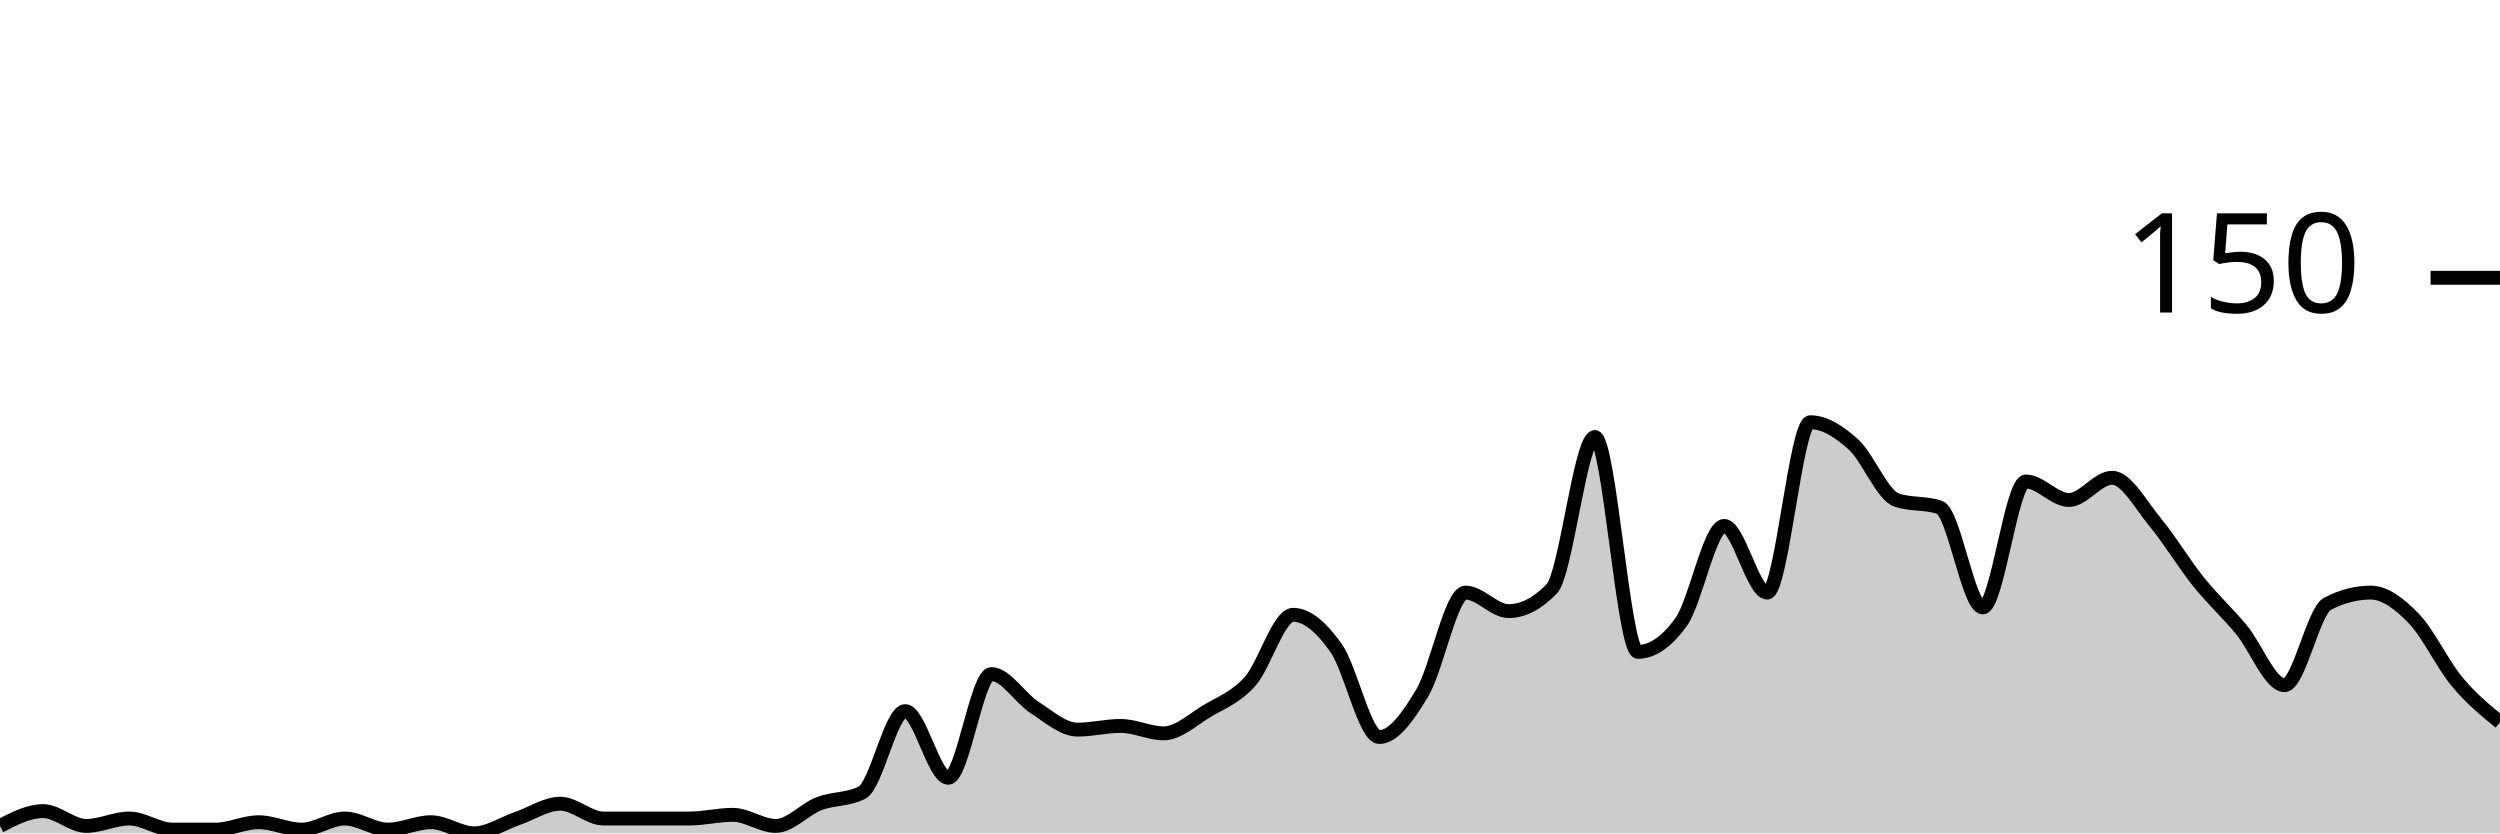
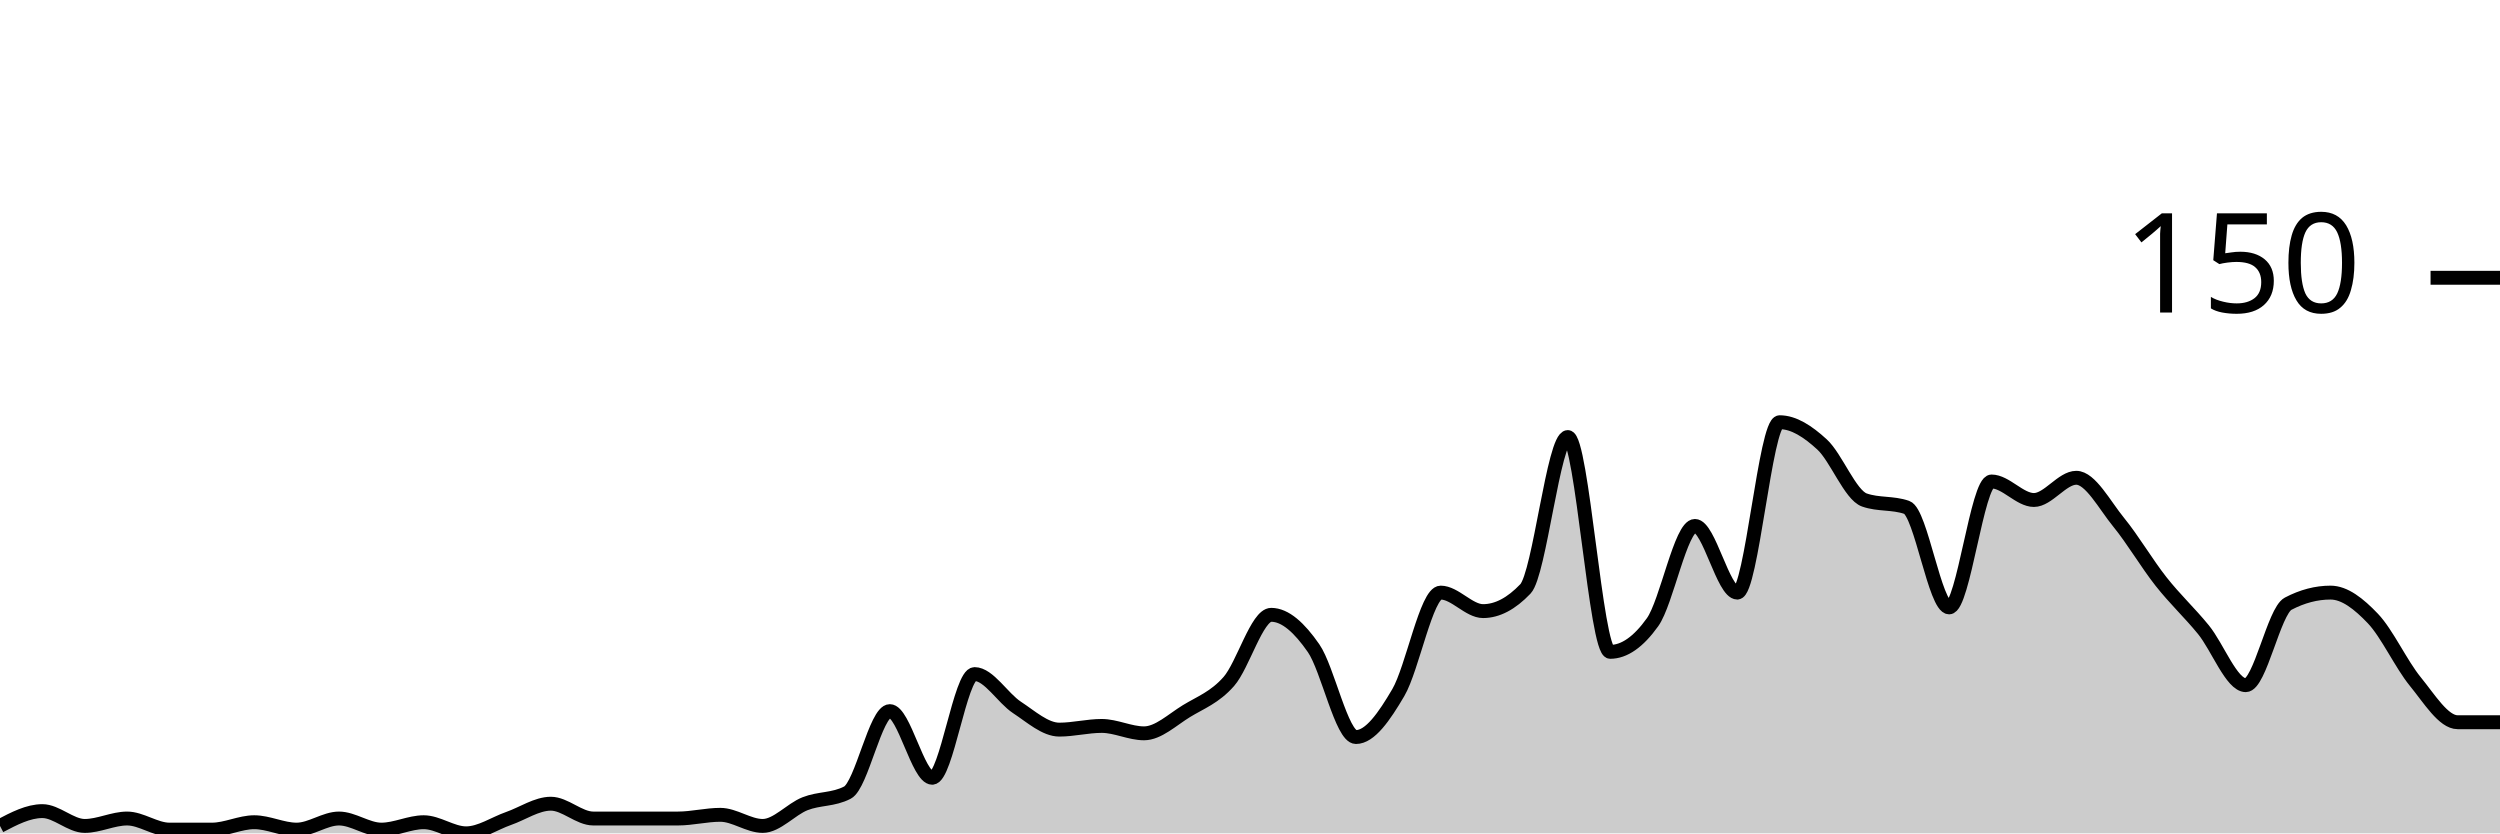
<svg xmlns="http://www.w3.org/2000/svg" viewBox="0 0 180 60">
  <g transform="translate(0,20)">
-     <path class="area" fill="rgba(0, 0, 0, 0.2)" d="M0,39.467C1.034,38.933,2.069,38.4,3.103,38.4C4.138,38.4,5.172,39.467,6.207,39.467C7.241,39.467,8.276,38.933,9.31,38.933C10.345,38.933,11.379,39.733,12.414,39.733C13.448,39.733,14.483,39.733,15.517,39.733C16.552,39.733,17.586,39.2,18.621,39.2C19.655,39.2,20.69,39.733,21.724,39.733C22.759,39.733,23.793,38.933,24.828,38.933C25.862,38.933,26.897,39.733,27.931,39.733C28.966,39.733,30,39.2,31.034,39.2C32.069,39.2,33.103,40,34.138,40C35.172,40,36.207,39.289,37.241,38.933C38.276,38.578,39.31,37.867,40.345,37.867C41.379,37.867,42.414,38.933,43.448,38.933C44.483,38.933,45.517,38.933,46.552,38.933C47.586,38.933,48.621,38.933,49.655,38.933C50.69,38.933,51.724,38.667,52.759,38.667C53.793,38.667,54.828,39.467,55.862,39.467C56.897,39.467,57.931,38.267,58.966,37.867C60,37.467,61.034,37.6,62.069,37.067C63.103,36.533,64.138,31.2,65.172,31.2C66.207,31.2,67.241,36,68.276,36C69.31,36,70.345,28.533,71.379,28.533C72.414,28.533,73.448,30.267,74.483,30.933C75.517,31.6,76.552,32.533,77.586,32.533C78.621,32.533,79.655,32.267,80.69,32.267C81.724,32.267,82.759,32.8,83.793,32.8C84.828,32.8,85.862,31.822,86.897,31.2C87.931,30.578,88.966,30.222,90,29.067C91.034,27.911,92.069,24.267,93.103,24.267C94.138,24.267,95.172,25.2,96.207,26.667C97.241,28.133,98.276,33.067,99.31,33.067C100.345,33.067,101.379,31.6,102.414,29.867C103.448,28.133,104.483,22.667,105.517,22.667C106.552,22.667,107.586,24,108.621,24C109.655,24,110.69,23.467,111.724,22.4C112.759,21.333,113.793,11.467,114.828,11.467C115.862,11.467,116.897,26.933,117.931,26.933C118.966,26.933,120,26.222,121.034,24.8C122.069,23.378,123.103,17.867,124.138,17.867C125.172,17.867,126.207,22.667,127.241,22.667C128.276,22.667,129.31,10.4,130.345,10.4C131.379,10.4,132.414,11.067,133.448,12C134.483,12.933,135.517,15.644,136.552,16C137.586,16.356,138.621,16.178,139.655,16.533C140.69,16.889,141.724,23.733,142.759,23.733C143.793,23.733,144.828,14.667,145.862,14.667C146.897,14.667,147.931,16,148.966,16C150,16,151.034,14.4,152.069,14.4C153.103,14.4,154.138,16.356,155.172,17.6C156.207,18.844,157.241,20.578,158.276,21.867C159.31,23.156,160.345,24.089,161.379,25.333C162.414,26.578,163.448,29.333,164.483,29.333C165.517,29.333,166.552,24,167.586,23.467C168.621,22.933,169.655,22.667,170.69,22.667C171.724,22.667,172.759,23.467,173.793,24.533C174.828,25.6,175.862,27.822,176.897,29.067C177.931,30.311,178.966,31.156,180,32L180,40C178.966,40,177.931,40,176.897,40C175.862,40,174.828,40,173.793,40C172.759,40,171.724,40,170.69,40C169.655,40,168.621,40,167.586,40C166.552,40,165.517,40,164.483,40C163.448,40,162.414,40,161.379,40C160.345,40,159.31,40,158.276,40C157.241,40,156.207,40,155.172,40C154.138,40,153.103,40,152.069,40C151.034,40,150,40,148.966,40C147.931,40,146.897,40,145.862,40C144.828,40,143.793,40,142.759,40C141.724,40,140.69,40,139.655,40C138.621,40,137.586,40,136.552,40C135.517,40,134.483,40,133.448,40C132.414,40,131.379,40,130.345,40C129.31,40,128.276,40,127.241,40C126.207,40,125.172,40,124.138,40C123.103,40,122.069,40,121.034,40C120,40,118.966,40,117.931,40C116.897,40,115.862,40,114.828,40C113.793,40,112.759,40,111.724,40C110.69,40,109.655,40,108.621,40C107.586,40,106.552,40,105.517,40C104.483,40,103.448,40,102.414,40C101.379,40,100.345,40,99.31,40C98.276,40,97.241,40,96.207,40C95.172,40,94.138,40,93.103,40C92.069,40,91.034,40,90,40C88.966,40,87.931,40,86.897,40C85.862,40,84.828,40,83.793,40C82.759,40,81.724,40,80.69,40C79.655,40,78.621,40,77.586,40C76.552,40,75.517,40,74.483,40C73.448,40,72.414,40,71.379,40C70.345,40,69.31,40,68.276,40C67.241,40,66.207,40,65.172,40C64.138,40,63.103,40,62.069,40C61.034,40,60,40,58.966,40C57.931,40,56.897,40,55.862,40C54.828,40,53.793,40,52.759,40C51.724,40,50.69,40,49.655,40C48.621,40,47.586,40,46.552,40C45.517,40,44.483,40,43.448,40C42.414,40,41.379,40,40.345,40C39.31,40,38.276,40,37.241,40C36.207,40,35.172,40,34.138,40C33.103,40,32.069,40,31.034,40C30,40,28.966,40,27.931,40C26.897,40,25.862,40,24.828,40C23.793,40,22.759,40,21.724,40C20.69,40,19.655,40,18.621,40C17.586,40,16.552,40,15.517,40C14.483,40,13.448,40,12.414,40C11.379,40,10.345,40,9.31,40C8.276,40,7.241,40,6.207,40C5.172,40,4.138,40,3.103,40C2.069,40,1.034,40,0,40Z" />
-     <path class="line" stroke="black" fill="none" d="M0,39.467C1.034,38.933,2.069,38.4,3.103,38.4C4.138,38.4,5.172,39.467,6.207,39.467C7.241,39.467,8.276,38.933,9.31,38.933C10.345,38.933,11.379,39.733,12.414,39.733C13.448,39.733,14.483,39.733,15.517,39.733C16.552,39.733,17.586,39.2,18.621,39.2C19.655,39.2,20.69,39.733,21.724,39.733C22.759,39.733,23.793,38.933,24.828,38.933C25.862,38.933,26.897,39.733,27.931,39.733C28.966,39.733,30,39.2,31.034,39.2C32.069,39.2,33.103,40,34.138,40C35.172,40,36.207,39.289,37.241,38.933C38.276,38.578,39.31,37.867,40.345,37.867C41.379,37.867,42.414,38.933,43.448,38.933C44.483,38.933,45.517,38.933,46.552,38.933C47.586,38.933,48.621,38.933,49.655,38.933C50.69,38.933,51.724,38.667,52.759,38.667C53.793,38.667,54.828,39.467,55.862,39.467C56.897,39.467,57.931,38.267,58.966,37.867C60,37.467,61.034,37.6,62.069,37.067C63.103,36.533,64.138,31.2,65.172,31.2C66.207,31.2,67.241,36,68.276,36C69.31,36,70.345,28.533,71.379,28.533C72.414,28.533,73.448,30.267,74.483,30.933C75.517,31.6,76.552,32.533,77.586,32.533C78.621,32.533,79.655,32.267,80.69,32.267C81.724,32.267,82.759,32.8,83.793,32.8C84.828,32.8,85.862,31.822,86.897,31.2C87.931,30.578,88.966,30.222,90,29.067C91.034,27.911,92.069,24.267,93.103,24.267C94.138,24.267,95.172,25.2,96.207,26.667C97.241,28.133,98.276,33.067,99.31,33.067C100.345,33.067,101.379,31.6,102.414,29.867C103.448,28.133,104.483,22.667,105.517,22.667C106.552,22.667,107.586,24,108.621,24C109.655,24,110.69,23.467,111.724,22.4C112.759,21.333,113.793,11.467,114.828,11.467C115.862,11.467,116.897,26.933,117.931,26.933C118.966,26.933,120,26.222,121.034,24.8C122.069,23.378,123.103,17.867,124.138,17.867C125.172,17.867,126.207,22.667,127.241,22.667C128.276,22.667,129.31,10.4,130.345,10.4C131.379,10.4,132.414,11.067,133.448,12C134.483,12.933,135.517,15.644,136.552,16C137.586,16.356,138.621,16.178,139.655,16.533C140.69,16.889,141.724,23.733,142.759,23.733C143.793,23.733,144.828,14.667,145.862,14.667C146.897,14.667,147.931,16,148.966,16C150,16,151.034,14.4,152.069,14.4C153.103,14.4,154.138,16.356,155.172,17.6C156.207,18.844,157.241,20.578,158.276,21.867C159.31,23.156,160.345,24.089,161.379,25.333C162.414,26.578,163.448,29.333,164.483,29.333C165.517,29.333,166.552,24,167.586,23.467C168.621,22.933,169.655,22.667,170.69,22.667C171.724,22.667,172.759,23.467,173.793,24.533C174.828,25.6,175.862,27.822,176.897,29.067C177.931,30.311,178.966,31.156,180,32" />
+     <path class="area" fill="rgba(0, 0, 0, 0.2)" d="M0,39.467C1.017,38.933,2.034,38.4,3.051,38.4C4.068,38.4,5.085,39.467,6.102,39.467C7.119,39.467,8.136,38.933,9.153,38.933C10.169,38.933,11.186,39.733,12.203,39.733C13.22,39.733,14.237,39.733,15.254,39.733C16.271,39.733,17.288,39.2,18.305,39.2C19.322,39.2,20.339,39.733,21.356,39.733C22.373,39.733,23.39,38.933,24.407,38.933C25.424,38.933,26.441,39.733,27.458,39.733C28.475,39.733,29.492,39.2,30.508,39.2C31.525,39.2,32.542,40,33.559,40C34.576,40,35.593,39.289,36.61,38.933C37.627,38.578,38.644,37.867,39.661,37.867C40.678,37.867,41.695,38.933,42.712,38.933C43.729,38.933,44.746,38.933,45.763,38.933C46.78,38.933,47.797,38.933,48.814,38.933C49.831,38.933,50.847,38.667,51.864,38.667C52.881,38.667,53.898,39.467,54.915,39.467C55.932,39.467,56.949,38.267,57.966,37.867C58.983,37.467,60,37.6,61.017,37.067C62.034,36.533,63.051,31.2,64.068,31.2C65.085,31.2,66.102,36,67.119,36C68.136,36,69.153,28.533,70.169,28.533C71.186,28.533,72.203,30.267,73.22,30.933C74.237,31.6,75.254,32.533,76.271,32.533C77.288,32.533,78.305,32.267,79.322,32.267C80.339,32.267,81.356,32.8,82.373,32.8C83.39,32.8,84.407,31.822,85.424,31.2C86.441,30.578,87.458,30.222,88.475,29.067C89.492,27.911,90.508,24.267,91.525,24.267C92.542,24.267,93.559,25.2,94.576,26.667C95.593,28.133,96.61,33.067,97.627,33.067C98.644,33.067,99.661,31.6,100.678,29.867C101.695,28.133,102.712,22.667,103.729,22.667C104.746,22.667,105.763,24,106.78,24C107.797,24,108.814,23.467,109.831,22.4C110.847,21.333,111.864,11.467,112.881,11.467C113.898,11.467,114.915,26.933,115.932,26.933C116.949,26.933,117.966,26.222,118.983,24.8C120,23.378,121.017,17.867,122.034,17.867C123.051,17.867,124.068,22.667,125.085,22.667C126.102,22.667,127.119,10.4,128.136,10.4C129.153,10.4,130.169,11.067,131.186,12C132.203,12.933,133.22,15.644,134.237,16C135.254,16.356,136.271,16.178,137.288,16.533C138.305,16.889,139.322,23.733,140.339,23.733C141.356,23.733,142.373,14.667,143.39,14.667C144.407,14.667,145.424,16,146.441,16C147.458,16,148.475,14.4,149.492,14.4C150.508,14.4,151.525,16.356,152.542,17.6C153.559,18.844,154.576,20.578,155.593,21.867C156.61,23.156,157.627,24.089,158.644,25.333C159.661,26.578,160.678,29.333,161.695,29.333C162.712,29.333,163.729,24,164.746,23.467C165.763,22.933,166.78,22.667,167.797,22.667C168.814,22.667,169.831,23.467,170.847,24.533C171.864,25.6,172.881,27.822,173.898,29.067C174.915,30.311,175.932,32,176.949,32C177.966,32,178.983,32,180,32L180,40C178.983,40,177.966,40,176.949,40C175.932,40,174.915,40,173.898,40C172.881,40,171.864,40,170.847,40C169.831,40,168.814,40,167.797,40C166.78,40,165.763,40,164.746,40C163.729,40,162.712,40,161.695,40C160.678,40,159.661,40,158.644,40C157.627,40,156.61,40,155.593,40C154.576,40,153.559,40,152.542,40C151.525,40,150.508,40,149.492,40C148.475,40,147.458,40,146.441,40C145.424,40,144.407,40,143.39,40C142.373,40,141.356,40,140.339,40C139.322,40,138.305,40,137.288,40C136.271,40,135.254,40,134.237,40C133.22,40,132.203,40,131.186,40C130.169,40,129.153,40,128.136,40C127.119,40,126.102,40,125.085,40C124.068,40,123.051,40,122.034,40C121.017,40,120,40,118.983,40C117.966,40,116.949,40,115.932,40C114.915,40,113.898,40,112.881,40C111.864,40,110.847,40,109.831,40C108.814,40,107.797,40,106.78,40C105.763,40,104.746,40,103.729,40C102.712,40,101.695,40,100.678,40C99.661,40,98.644,40,97.627,40C96.61,40,95.593,40,94.576,40C93.559,40,92.542,40,91.525,40C90.508,40,89.492,40,88.475,40C87.458,40,86.441,40,85.424,40C84.407,40,83.39,40,82.373,40C81.356,40,80.339,40,79.322,40C78.305,40,77.288,40,76.271,40C75.254,40,74.237,40,73.22,40C72.203,40,71.186,40,70.169,40C69.153,40,68.136,40,67.119,40C66.102,40,65.085,40,64.068,40C63.051,40,62.034,40,61.017,40C60,40,58.983,40,57.966,40C56.949,40,55.932,40,54.915,40C53.898,40,52.881,40,51.864,40C50.847,40,49.831,40,48.814,40C47.797,40,46.78,40,45.763,40C44.746,40,43.729,40,42.712,40C41.695,40,40.678,40,39.661,40C38.644,40,37.627,40,36.61,40C35.593,40,34.576,40,33.559,40C32.542,40,31.525,40,30.508,40C29.492,40,28.475,40,27.458,40C26.441,40,25.424,40,24.407,40C23.39,40,22.373,40,21.356,40C20.339,40,19.322,40,18.305,40C17.288,40,16.271,40,15.254,40C14.237,40,13.22,40,12.203,40C11.186,40,10.169,40,9.153,40C8.136,40,7.119,40,6.102,40C5.085,40,4.068,40,3.051,40C2.034,40,1.017,40,0,40Z" />
+     <path class="line" stroke="black" fill="none" d="M0,39.467C1.017,38.933,2.034,38.4,3.051,38.4C4.068,38.4,5.085,39.467,6.102,39.467C7.119,39.467,8.136,38.933,9.153,38.933C10.169,38.933,11.186,39.733,12.203,39.733C13.22,39.733,14.237,39.733,15.254,39.733C16.271,39.733,17.288,39.2,18.305,39.2C19.322,39.2,20.339,39.733,21.356,39.733C22.373,39.733,23.39,38.933,24.407,38.933C25.424,38.933,26.441,39.733,27.458,39.733C28.475,39.733,29.492,39.2,30.508,39.2C31.525,39.2,32.542,40,33.559,40C34.576,40,35.593,39.289,36.61,38.933C37.627,38.578,38.644,37.867,39.661,37.867C40.678,37.867,41.695,38.933,42.712,38.933C43.729,38.933,44.746,38.933,45.763,38.933C46.78,38.933,47.797,38.933,48.814,38.933C49.831,38.933,50.847,38.667,51.864,38.667C52.881,38.667,53.898,39.467,54.915,39.467C55.932,39.467,56.949,38.267,57.966,37.867C58.983,37.467,60,37.6,61.017,37.067C62.034,36.533,63.051,31.2,64.068,31.2C65.085,31.2,66.102,36,67.119,36C68.136,36,69.153,28.533,70.169,28.533C71.186,28.533,72.203,30.267,73.22,30.933C74.237,31.6,75.254,32.533,76.271,32.533C77.288,32.533,78.305,32.267,79.322,32.267C80.339,32.267,81.356,32.8,82.373,32.8C83.39,32.8,84.407,31.822,85.424,31.2C86.441,30.578,87.458,30.222,88.475,29.067C89.492,27.911,90.508,24.267,91.525,24.267C92.542,24.267,93.559,25.2,94.576,26.667C95.593,28.133,96.61,33.067,97.627,33.067C98.644,33.067,99.661,31.6,100.678,29.867C101.695,28.133,102.712,22.667,103.729,22.667C104.746,22.667,105.763,24,106.78,24C107.797,24,108.814,23.467,109.831,22.4C110.847,21.333,111.864,11.467,112.881,11.467C113.898,11.467,114.915,26.933,115.932,26.933C116.949,26.933,117.966,26.222,118.983,24.8C120,23.378,121.017,17.867,122.034,17.867C123.051,17.867,124.068,22.667,125.085,22.667C126.102,22.667,127.119,10.4,128.136,10.4C129.153,10.4,130.169,11.067,131.186,12C132.203,12.933,133.22,15.644,134.237,16C135.254,16.356,136.271,16.178,137.288,16.533C138.305,16.889,139.322,23.733,140.339,23.733C141.356,23.733,142.373,14.667,143.39,14.667C144.407,14.667,145.424,16,146.441,16C147.458,16,148.475,14.4,149.492,14.4C150.508,14.4,151.525,16.356,152.542,17.6C153.559,18.844,154.576,20.578,155.593,21.867C156.61,23.156,157.627,24.089,158.644,25.333C159.661,26.578,160.678,29.333,161.695,29.333C162.712,29.333,163.729,24,164.746,23.467C165.763,22.933,166.78,22.667,167.797,22.667C168.814,22.667,169.831,23.467,170.847,24.533C171.864,25.6,172.881,27.822,173.898,29.067C174.915,30.311,175.932,32,176.949,32C177.966,32,178.983,32,180,32" />
    <path class="axis-ceiling" stroke-width="1" stroke="black" fill="none" d="M175,0L180,0" />
    <text class="axis-ceiling-label" font-family="sans-serif" text-anchor="end" font-size="10px" x="170" y="2.5">150</text>
  </g>
</svg>
